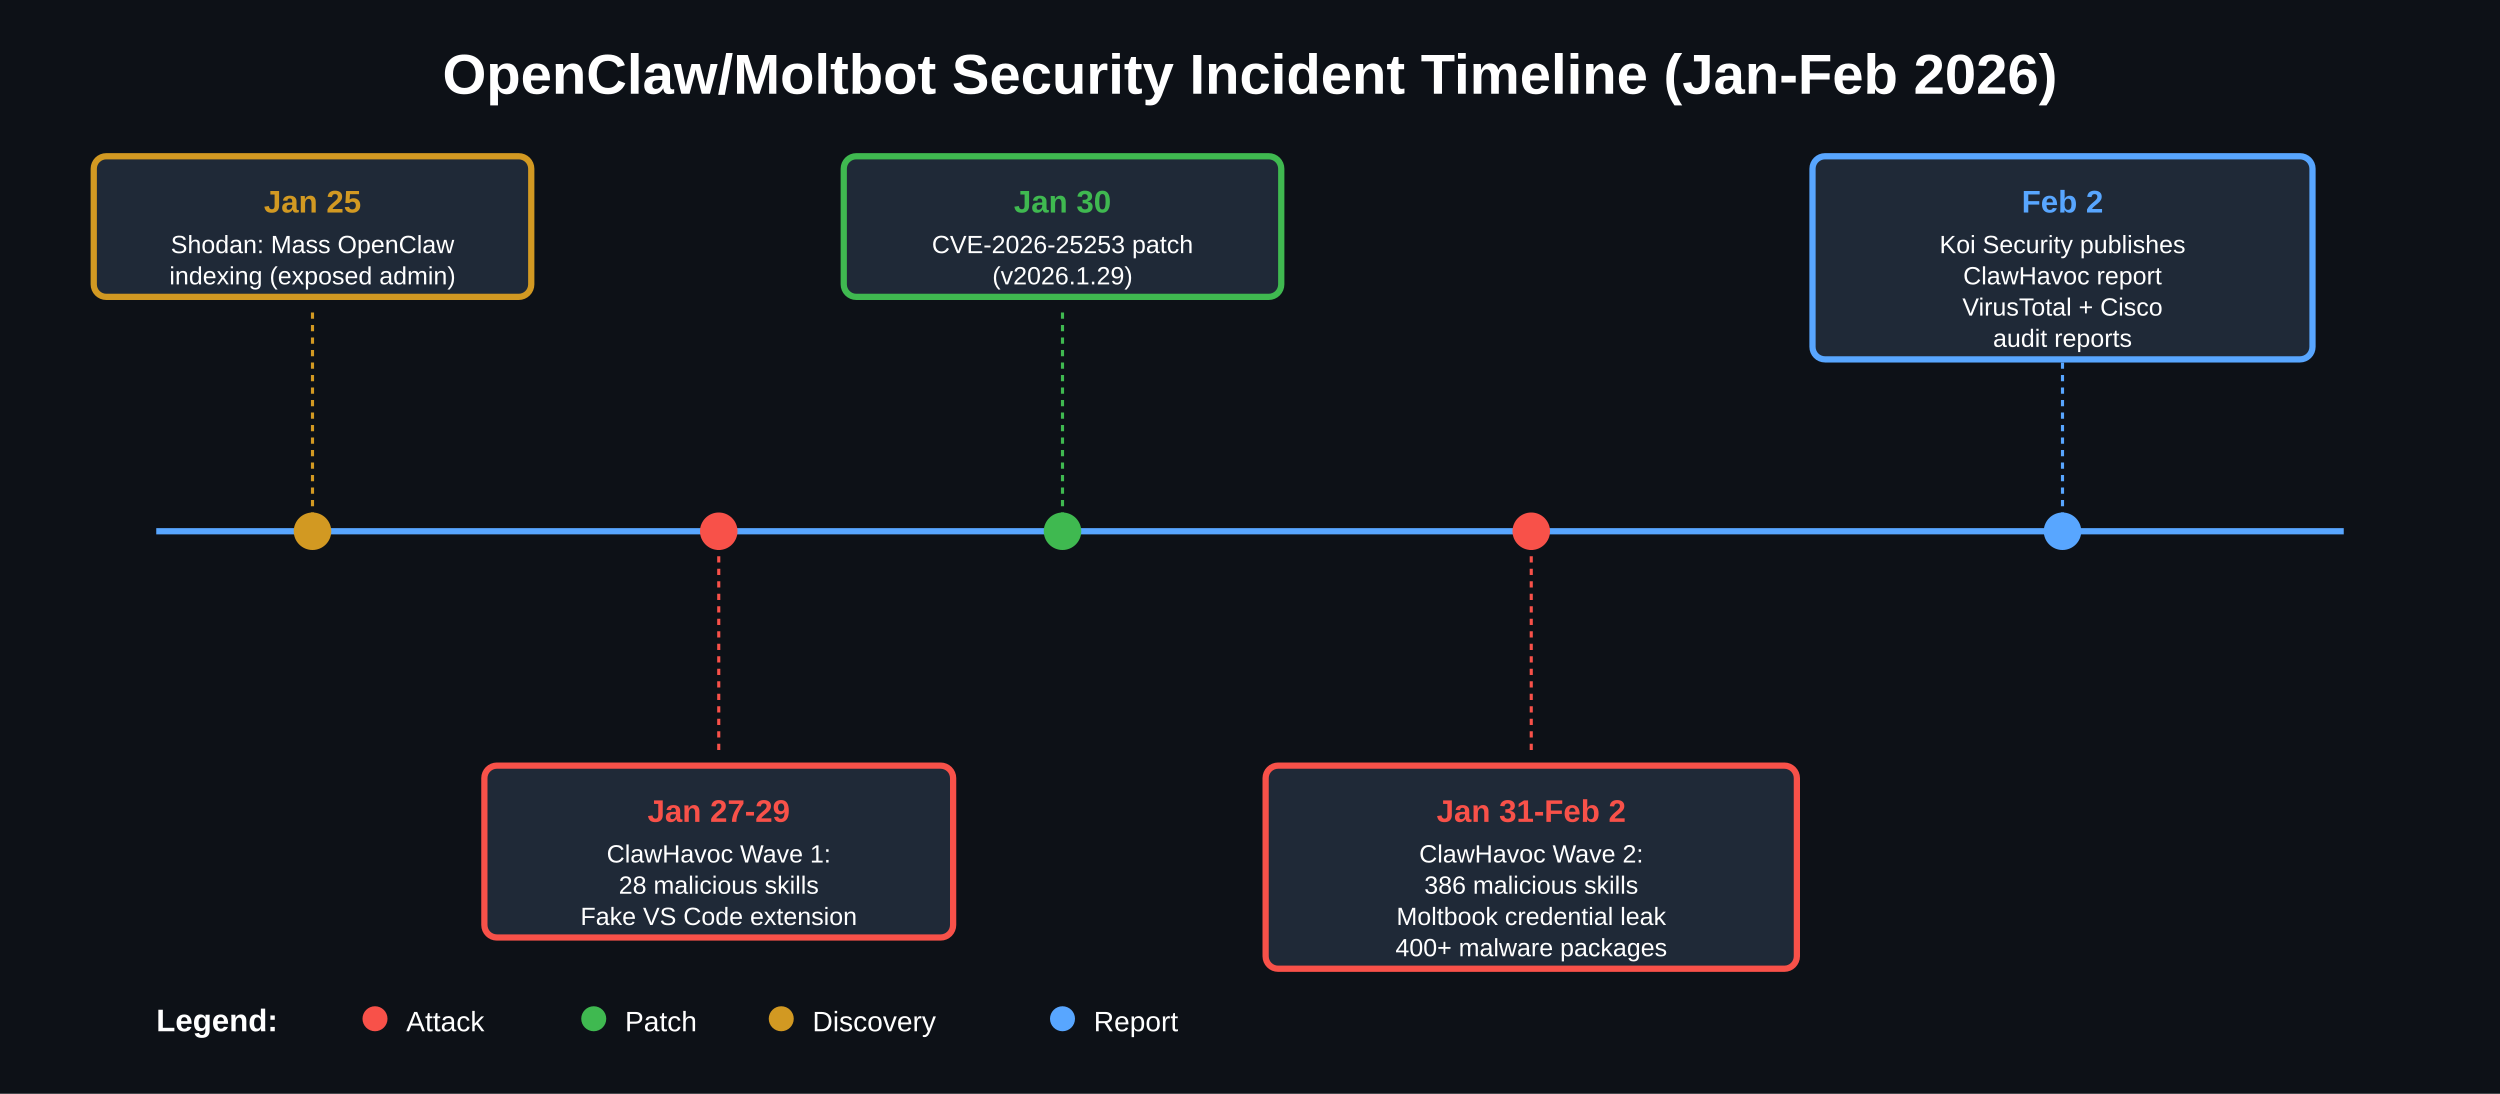
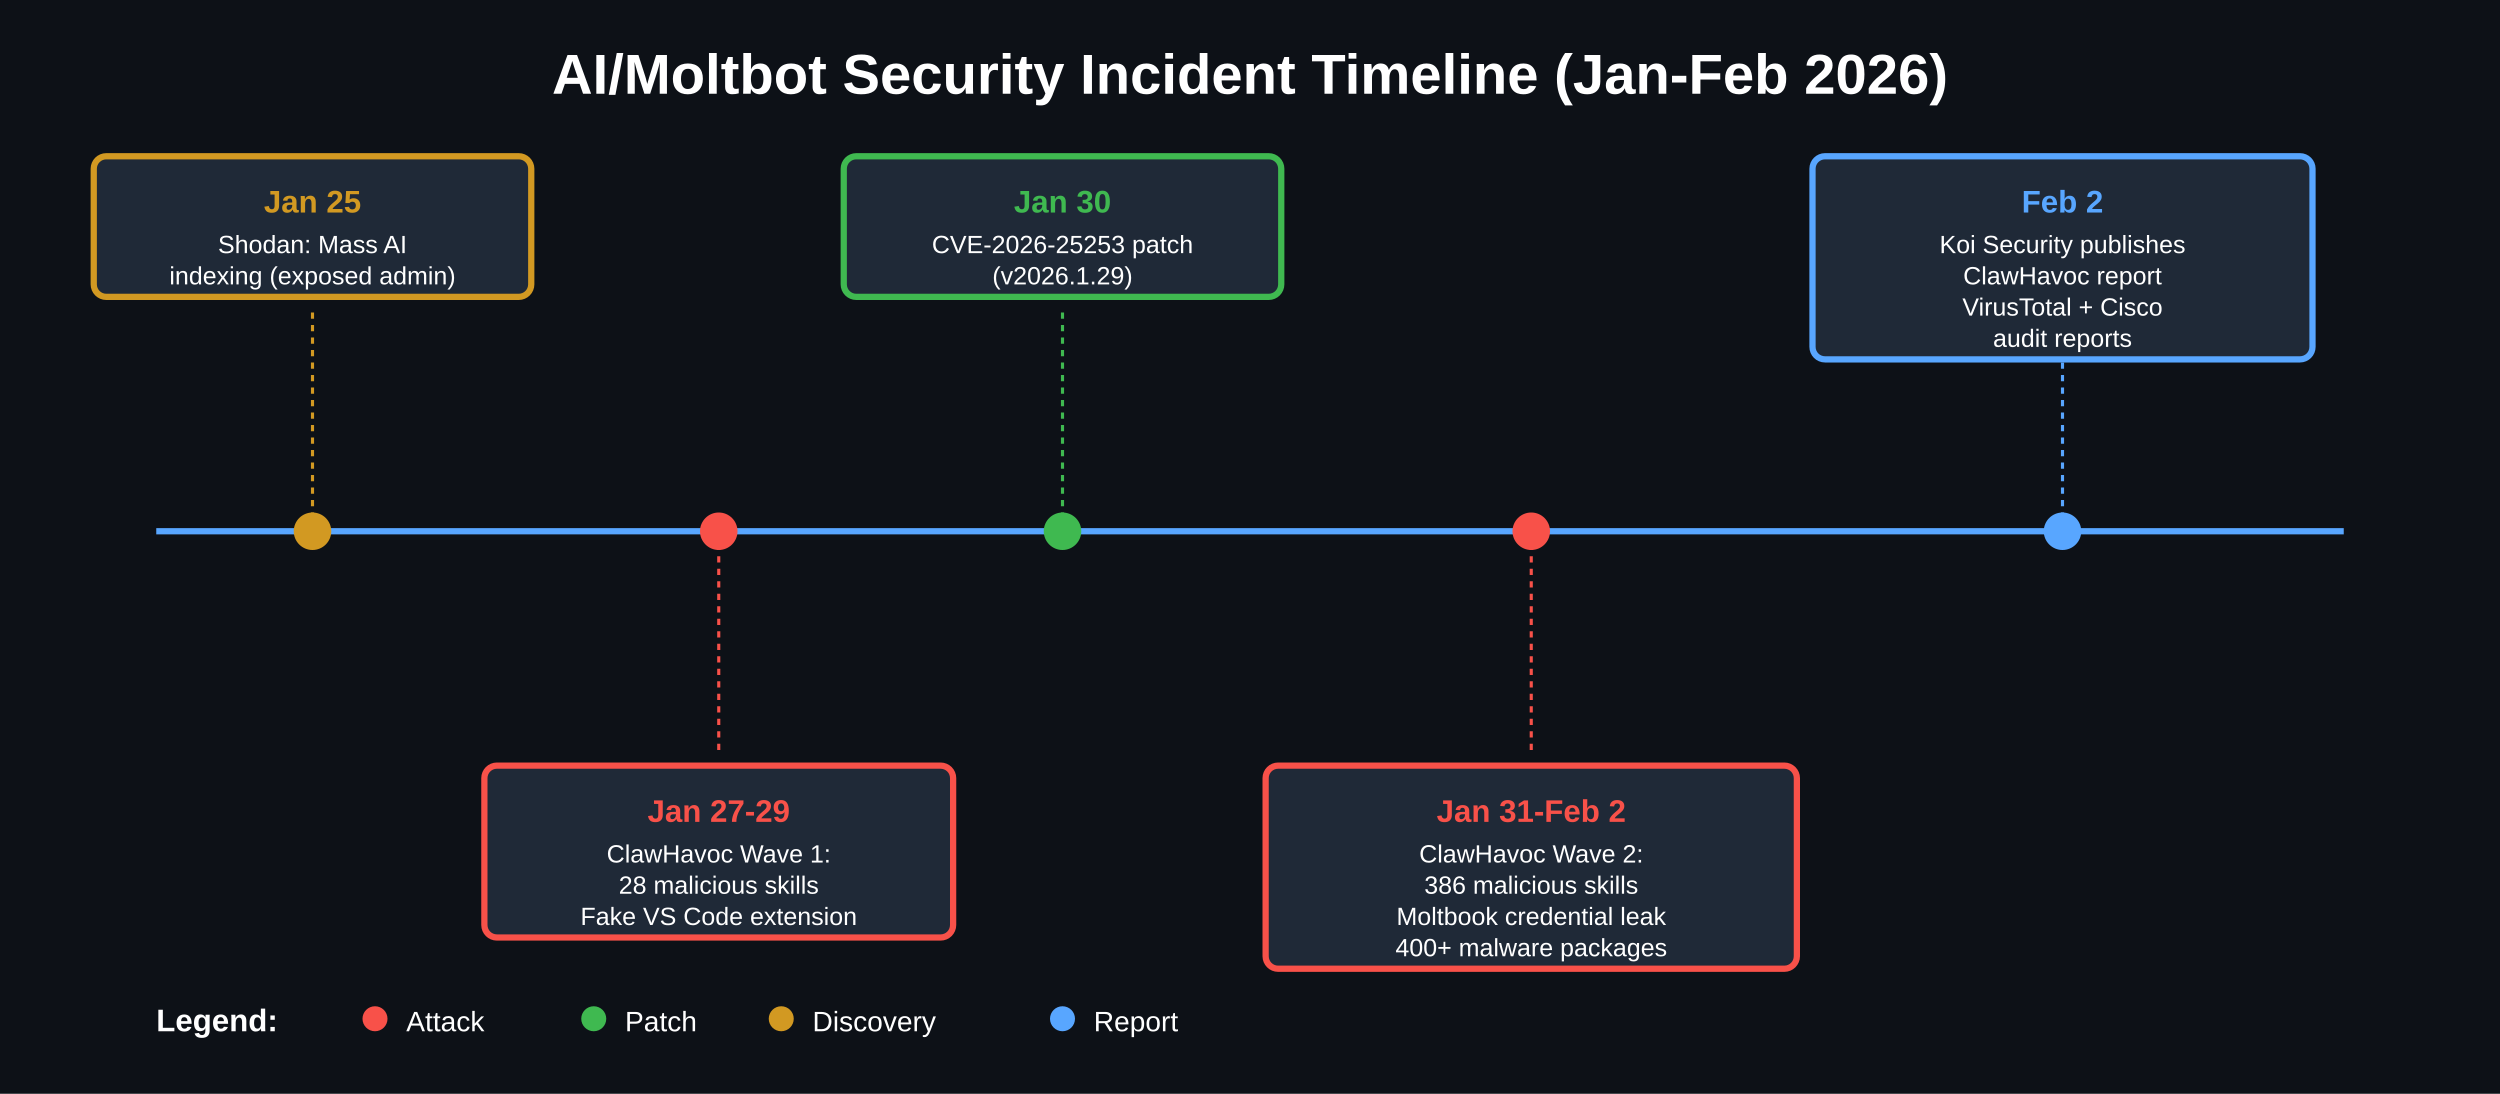
<svg xmlns="http://www.w3.org/2000/svg" viewBox="0 0 800 350">
  <rect width="800" height="350" fill="#0d1117" />
  <text x="400" y="30" font-family="Arial, sans-serif" font-size="18" font-weight="bold" fill="#ffffff" text-anchor="middle">
-     OpenClaw/Moltbot Security Incident Timeline (Jan-Feb 2026)
+     AI/Moltbot Security Incident Timeline (Jan-Feb 2026)
  </text>
  <line x1="50" y1="170" x2="750" y2="170" stroke="#58a6ff" stroke-width="2" />
  <circle cx="100" cy="170" r="6" fill="#d29922" />
  <line x1="100" y1="170" x2="100" y2="100" stroke="#d29922" stroke-width="1" stroke-dasharray="2,2" />
  <rect x="30" y="50" width="140" height="45" rx="4" fill="#1f2937" stroke="#d29922" stroke-width="2" />
  <text x="100" y="68" font-family="Arial, sans-serif" font-size="10" font-weight="bold" fill="#d29922" text-anchor="middle">
    Jan 25
  </text>
  <text x="100" y="81" font-family="Arial, sans-serif" font-size="8" fill="#ffffff" text-anchor="middle">
-     Shodan: Mass OpenClaw
+     Shodan: Mass AI
  </text>
  <text x="100" y="91" font-family="Arial, sans-serif" font-size="8" fill="#ffffff" text-anchor="middle">
    indexing (exposed admin)
  </text>
  <circle cx="230" cy="170" r="6" fill="#f85149" />
  <line x1="230" y1="170" x2="230" y2="240" stroke="#f85149" stroke-width="1" stroke-dasharray="2,2" />
  <rect x="155" y="245" width="150" height="55" rx="4" fill="#1f2937" stroke="#f85149" stroke-width="2" />
  <text x="230" y="263" font-family="Arial, sans-serif" font-size="10" font-weight="bold" fill="#f85149" text-anchor="middle">
    Jan 27-29
  </text>
  <text x="230" y="276" font-family="Arial, sans-serif" font-size="8" fill="#ffffff" text-anchor="middle">
    ClawHavoc Wave 1:
  </text>
  <text x="230" y="286" font-family="Arial, sans-serif" font-size="8" fill="#ffffff" text-anchor="middle">
    28 malicious skills
  </text>
  <text x="230" y="296" font-family="Arial, sans-serif" font-size="8" fill="#ffffff" text-anchor="middle">
    Fake VS Code extension
  </text>
  <circle cx="340" cy="170" r="6" fill="#3fb950" />
  <line x1="340" y1="170" x2="340" y2="100" stroke="#3fb950" stroke-width="1" stroke-dasharray="2,2" />
  <rect x="270" y="50" width="140" height="45" rx="4" fill="#1f2937" stroke="#3fb950" stroke-width="2" />
  <text x="340" y="68" font-family="Arial, sans-serif" font-size="10" font-weight="bold" fill="#3fb950" text-anchor="middle">
    Jan 30
  </text>
  <text x="340" y="81" font-family="Arial, sans-serif" font-size="8" fill="#ffffff" text-anchor="middle">
    CVE-2026-25253 patch
  </text>
  <text x="340" y="91" font-family="Arial, sans-serif" font-size="8" fill="#ffffff" text-anchor="middle">
    (v2026.1.29)
  </text>
  <circle cx="490" cy="170" r="6" fill="#f85149" />
  <line x1="490" y1="170" x2="490" y2="240" stroke="#f85149" stroke-width="1" stroke-dasharray="2,2" />
  <rect x="405" y="245" width="170" height="65" rx="4" fill="#1f2937" stroke="#f85149" stroke-width="2" />
  <text x="490" y="263" font-family="Arial, sans-serif" font-size="10" font-weight="bold" fill="#f85149" text-anchor="middle">
    Jan 31-Feb 2
  </text>
  <text x="490" y="276" font-family="Arial, sans-serif" font-size="8" fill="#ffffff" text-anchor="middle">
    ClawHavoc Wave 2:
  </text>
  <text x="490" y="286" font-family="Arial, sans-serif" font-size="8" fill="#ffffff" text-anchor="middle">
    386 malicious skills
  </text>
  <text x="490" y="296" font-family="Arial, sans-serif" font-size="8" fill="#ffffff" text-anchor="middle">
    Moltbook credential leak
  </text>
  <text x="490" y="306" font-family="Arial, sans-serif" font-size="8" fill="#ffffff" text-anchor="middle">
    400+ malware packages
  </text>
  <circle cx="660" cy="170" r="6" fill="#58a6ff" />
  <line x1="660" y1="170" x2="660" y2="100" stroke="#58a6ff" stroke-width="1" stroke-dasharray="2,2" />
  <rect x="580" y="50" width="160" height="65" rx="4" fill="#1f2937" stroke="#58a6ff" stroke-width="2" />
  <text x="660" y="68" font-family="Arial, sans-serif" font-size="10" font-weight="bold" fill="#58a6ff" text-anchor="middle">
    Feb 2
  </text>
  <text x="660" y="81" font-family="Arial, sans-serif" font-size="8" fill="#ffffff" text-anchor="middle">
    Koi Security publishes
  </text>
  <text x="660" y="91" font-family="Arial, sans-serif" font-size="8" fill="#ffffff" text-anchor="middle">
    ClawHavoc report
  </text>
  <text x="660" y="101" font-family="Arial, sans-serif" font-size="8" fill="#ffffff" text-anchor="middle">
    VirusTotal + Cisco
  </text>
  <text x="660" y="111" font-family="Arial, sans-serif" font-size="8" fill="#ffffff" text-anchor="middle">
    audit reports
  </text>
  <text x="50" y="330" font-family="Arial, sans-serif" font-size="10" font-weight="bold" fill="#ffffff">
    Legend:
  </text>
  <circle cx="120" cy="326" r="4" fill="#f85149" />
  <text x="130" y="330" font-family="Arial, sans-serif" font-size="9" fill="#ffffff">
    Attack
  </text>
  <circle cx="190" cy="326" r="4" fill="#3fb950" />
  <text x="200" y="330" font-family="Arial, sans-serif" font-size="9" fill="#ffffff">
    Patch
  </text>
  <circle cx="250" cy="326" r="4" fill="#d29922" />
  <text x="260" y="330" font-family="Arial, sans-serif" font-size="9" fill="#ffffff">
    Discovery
  </text>
  <circle cx="340" cy="326" r="4" fill="#58a6ff" />
  <text x="350" y="330" font-family="Arial, sans-serif" font-size="9" fill="#ffffff">
    Report
  </text>
</svg>
